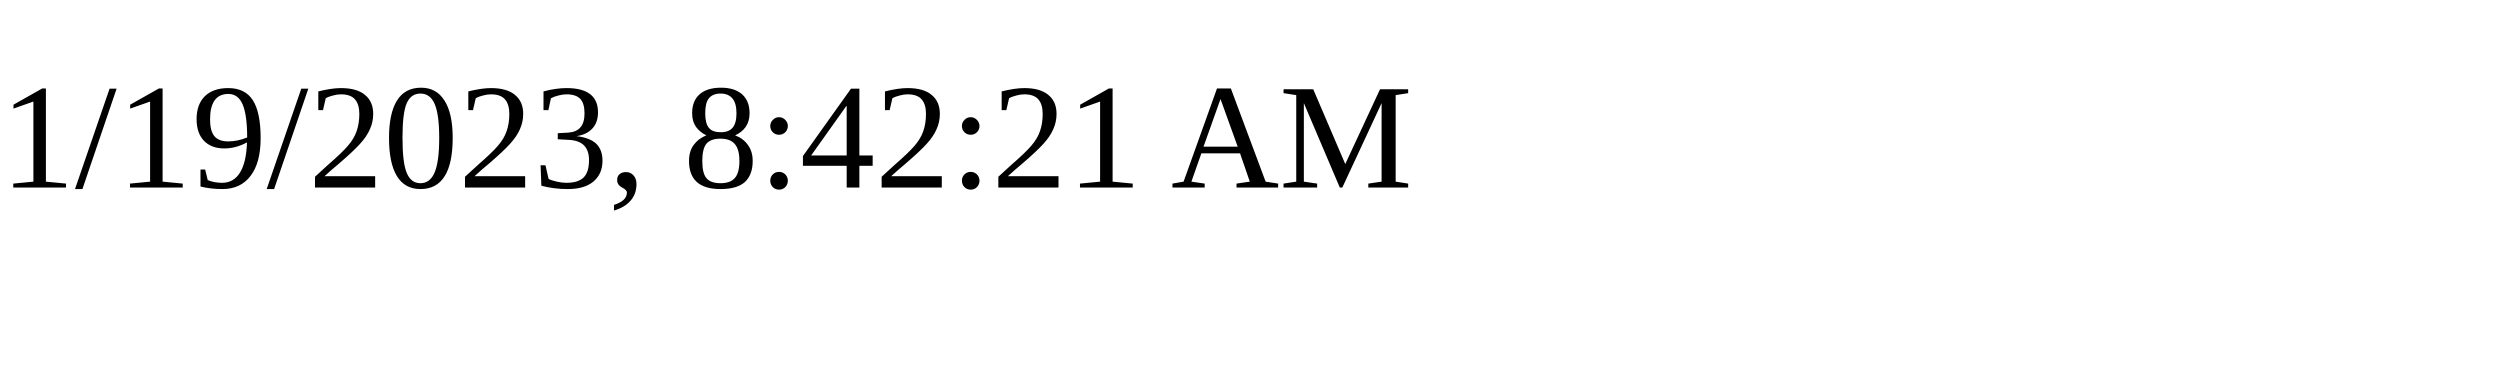
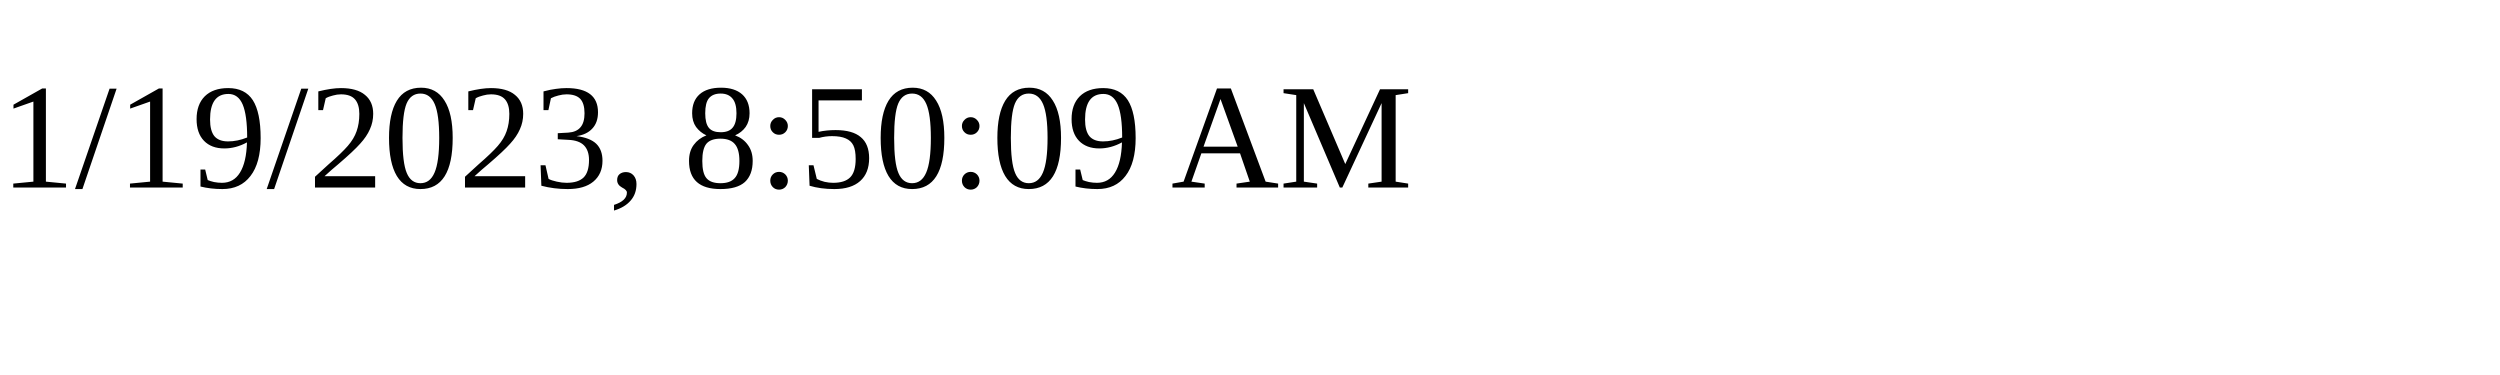
<svg xmlns="http://www.w3.org/2000/svg" height="30" width="200">
-   <text x="0" y="15">1/19/2023, 8:42:21 AM</text>
+   <text x="0" y="15">1/19/2023, 8:50:09 AM</text>
</svg>
